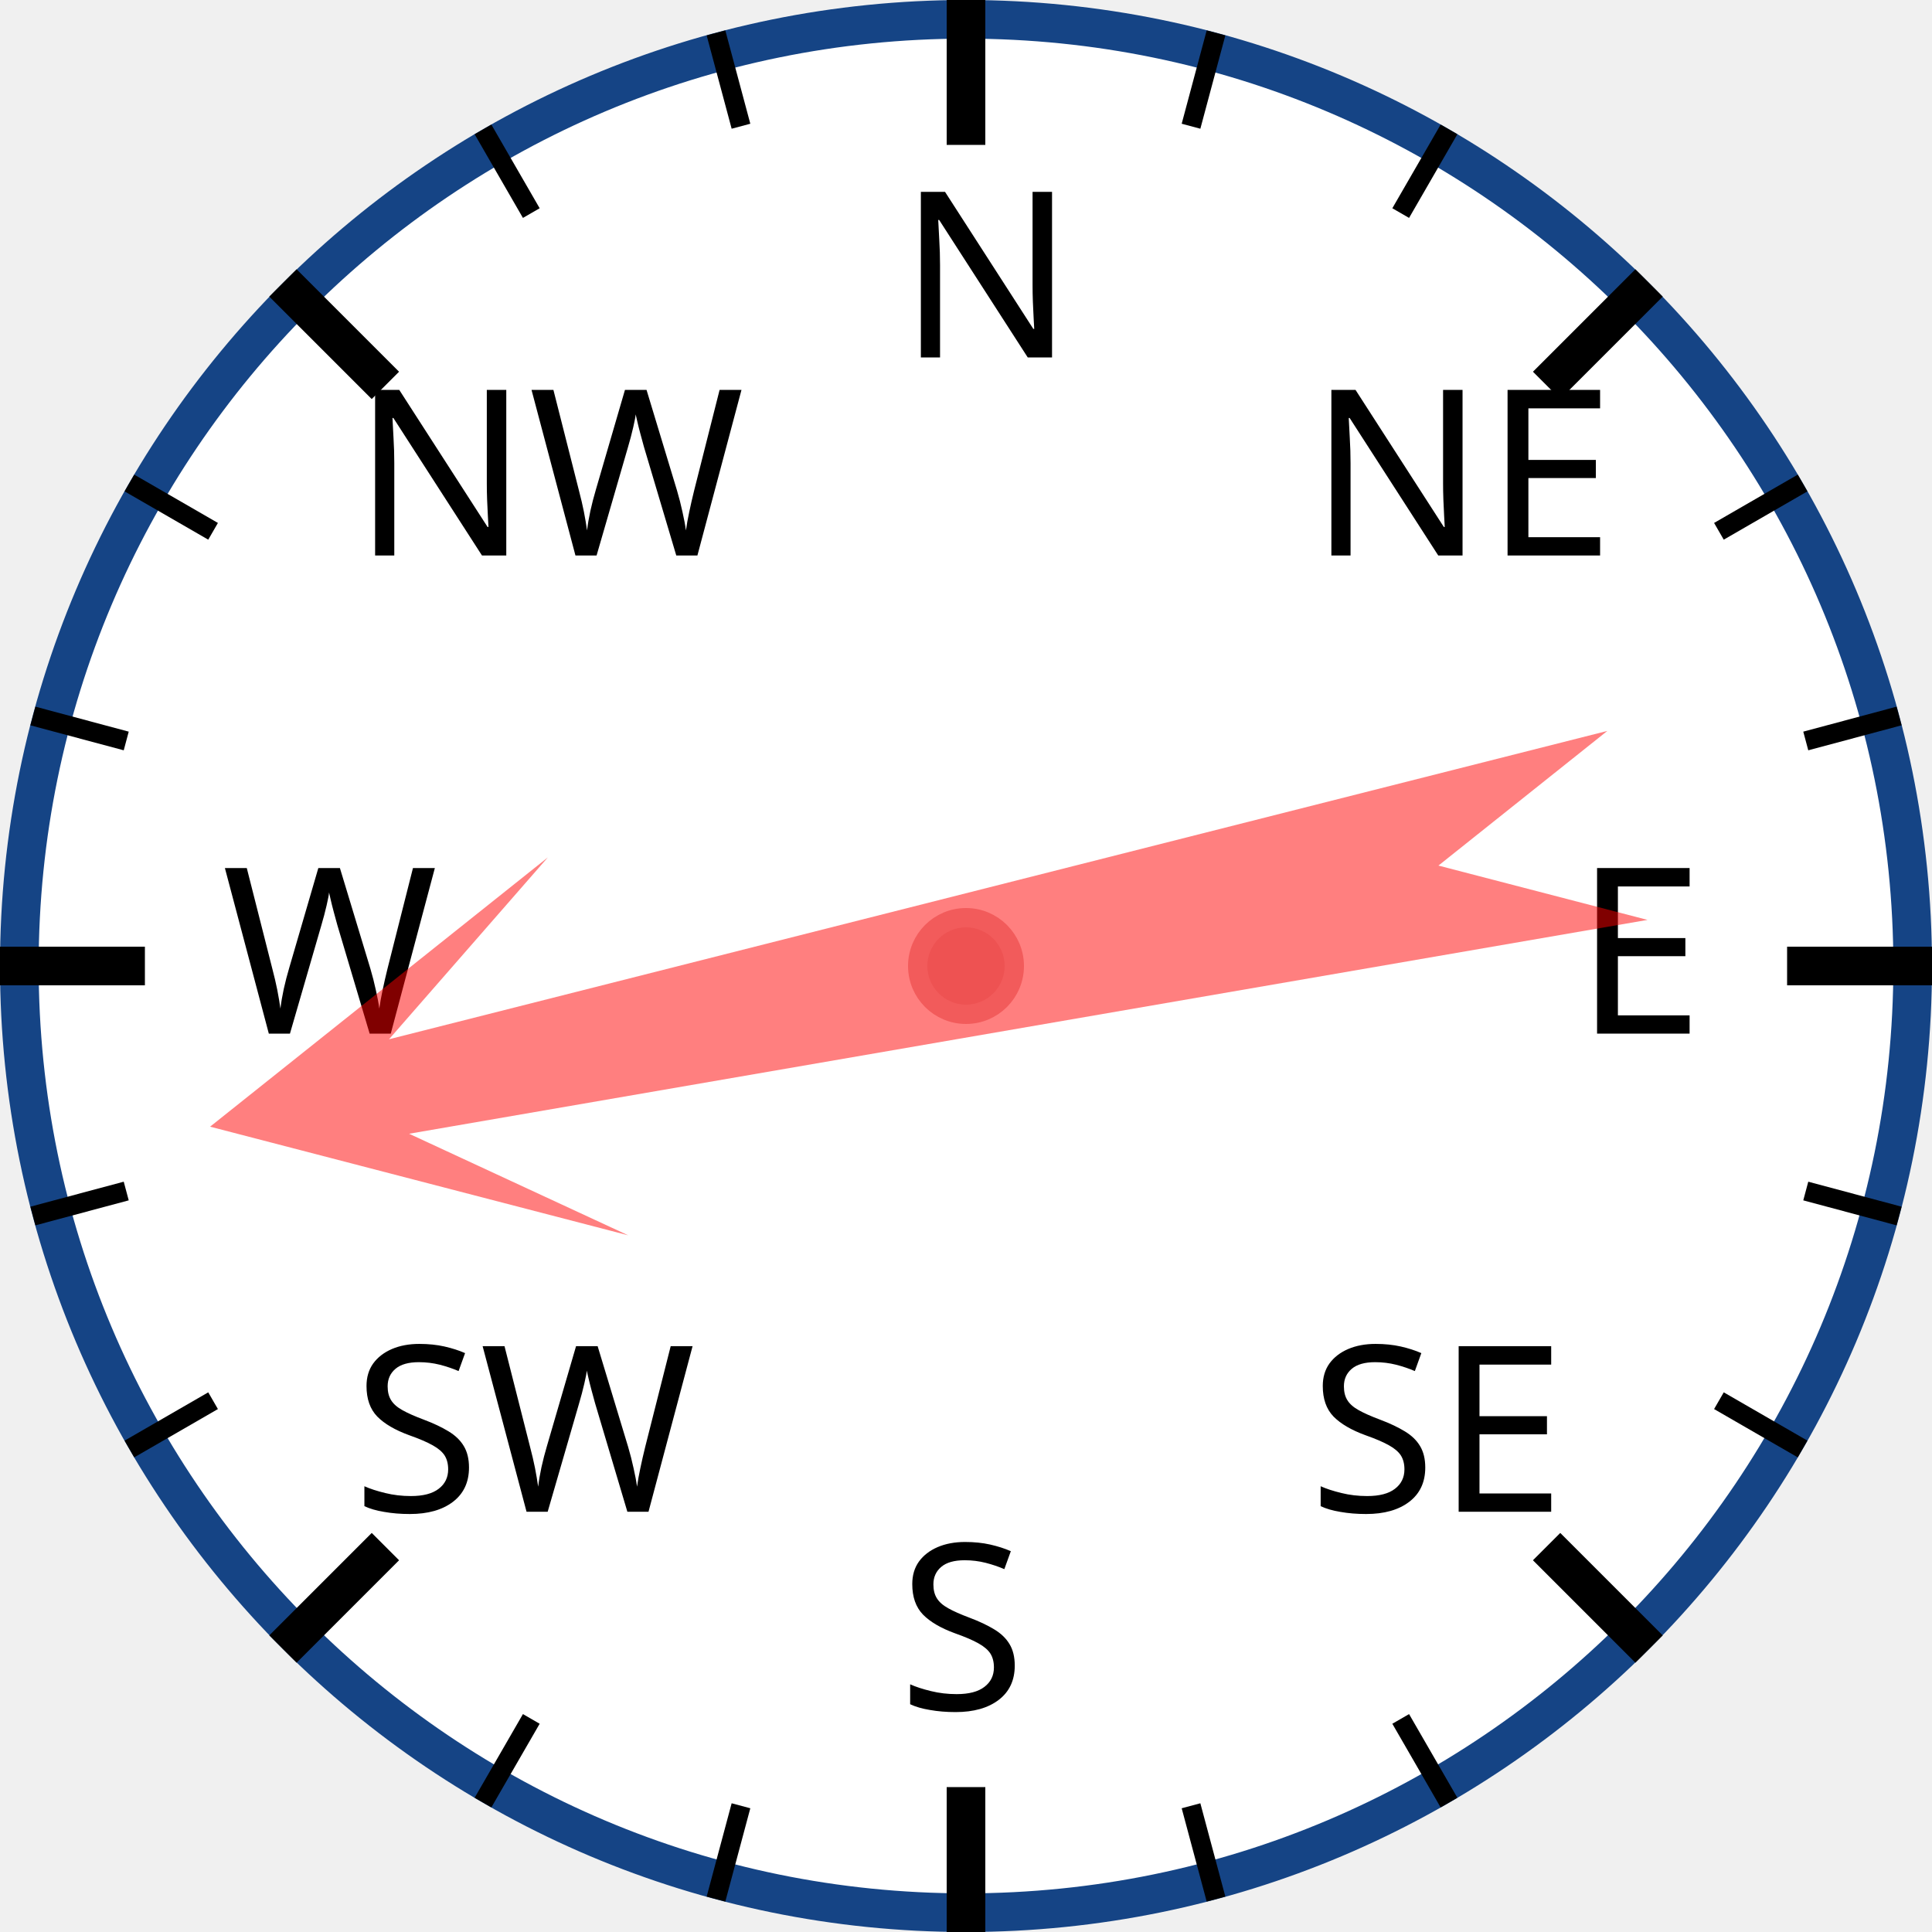
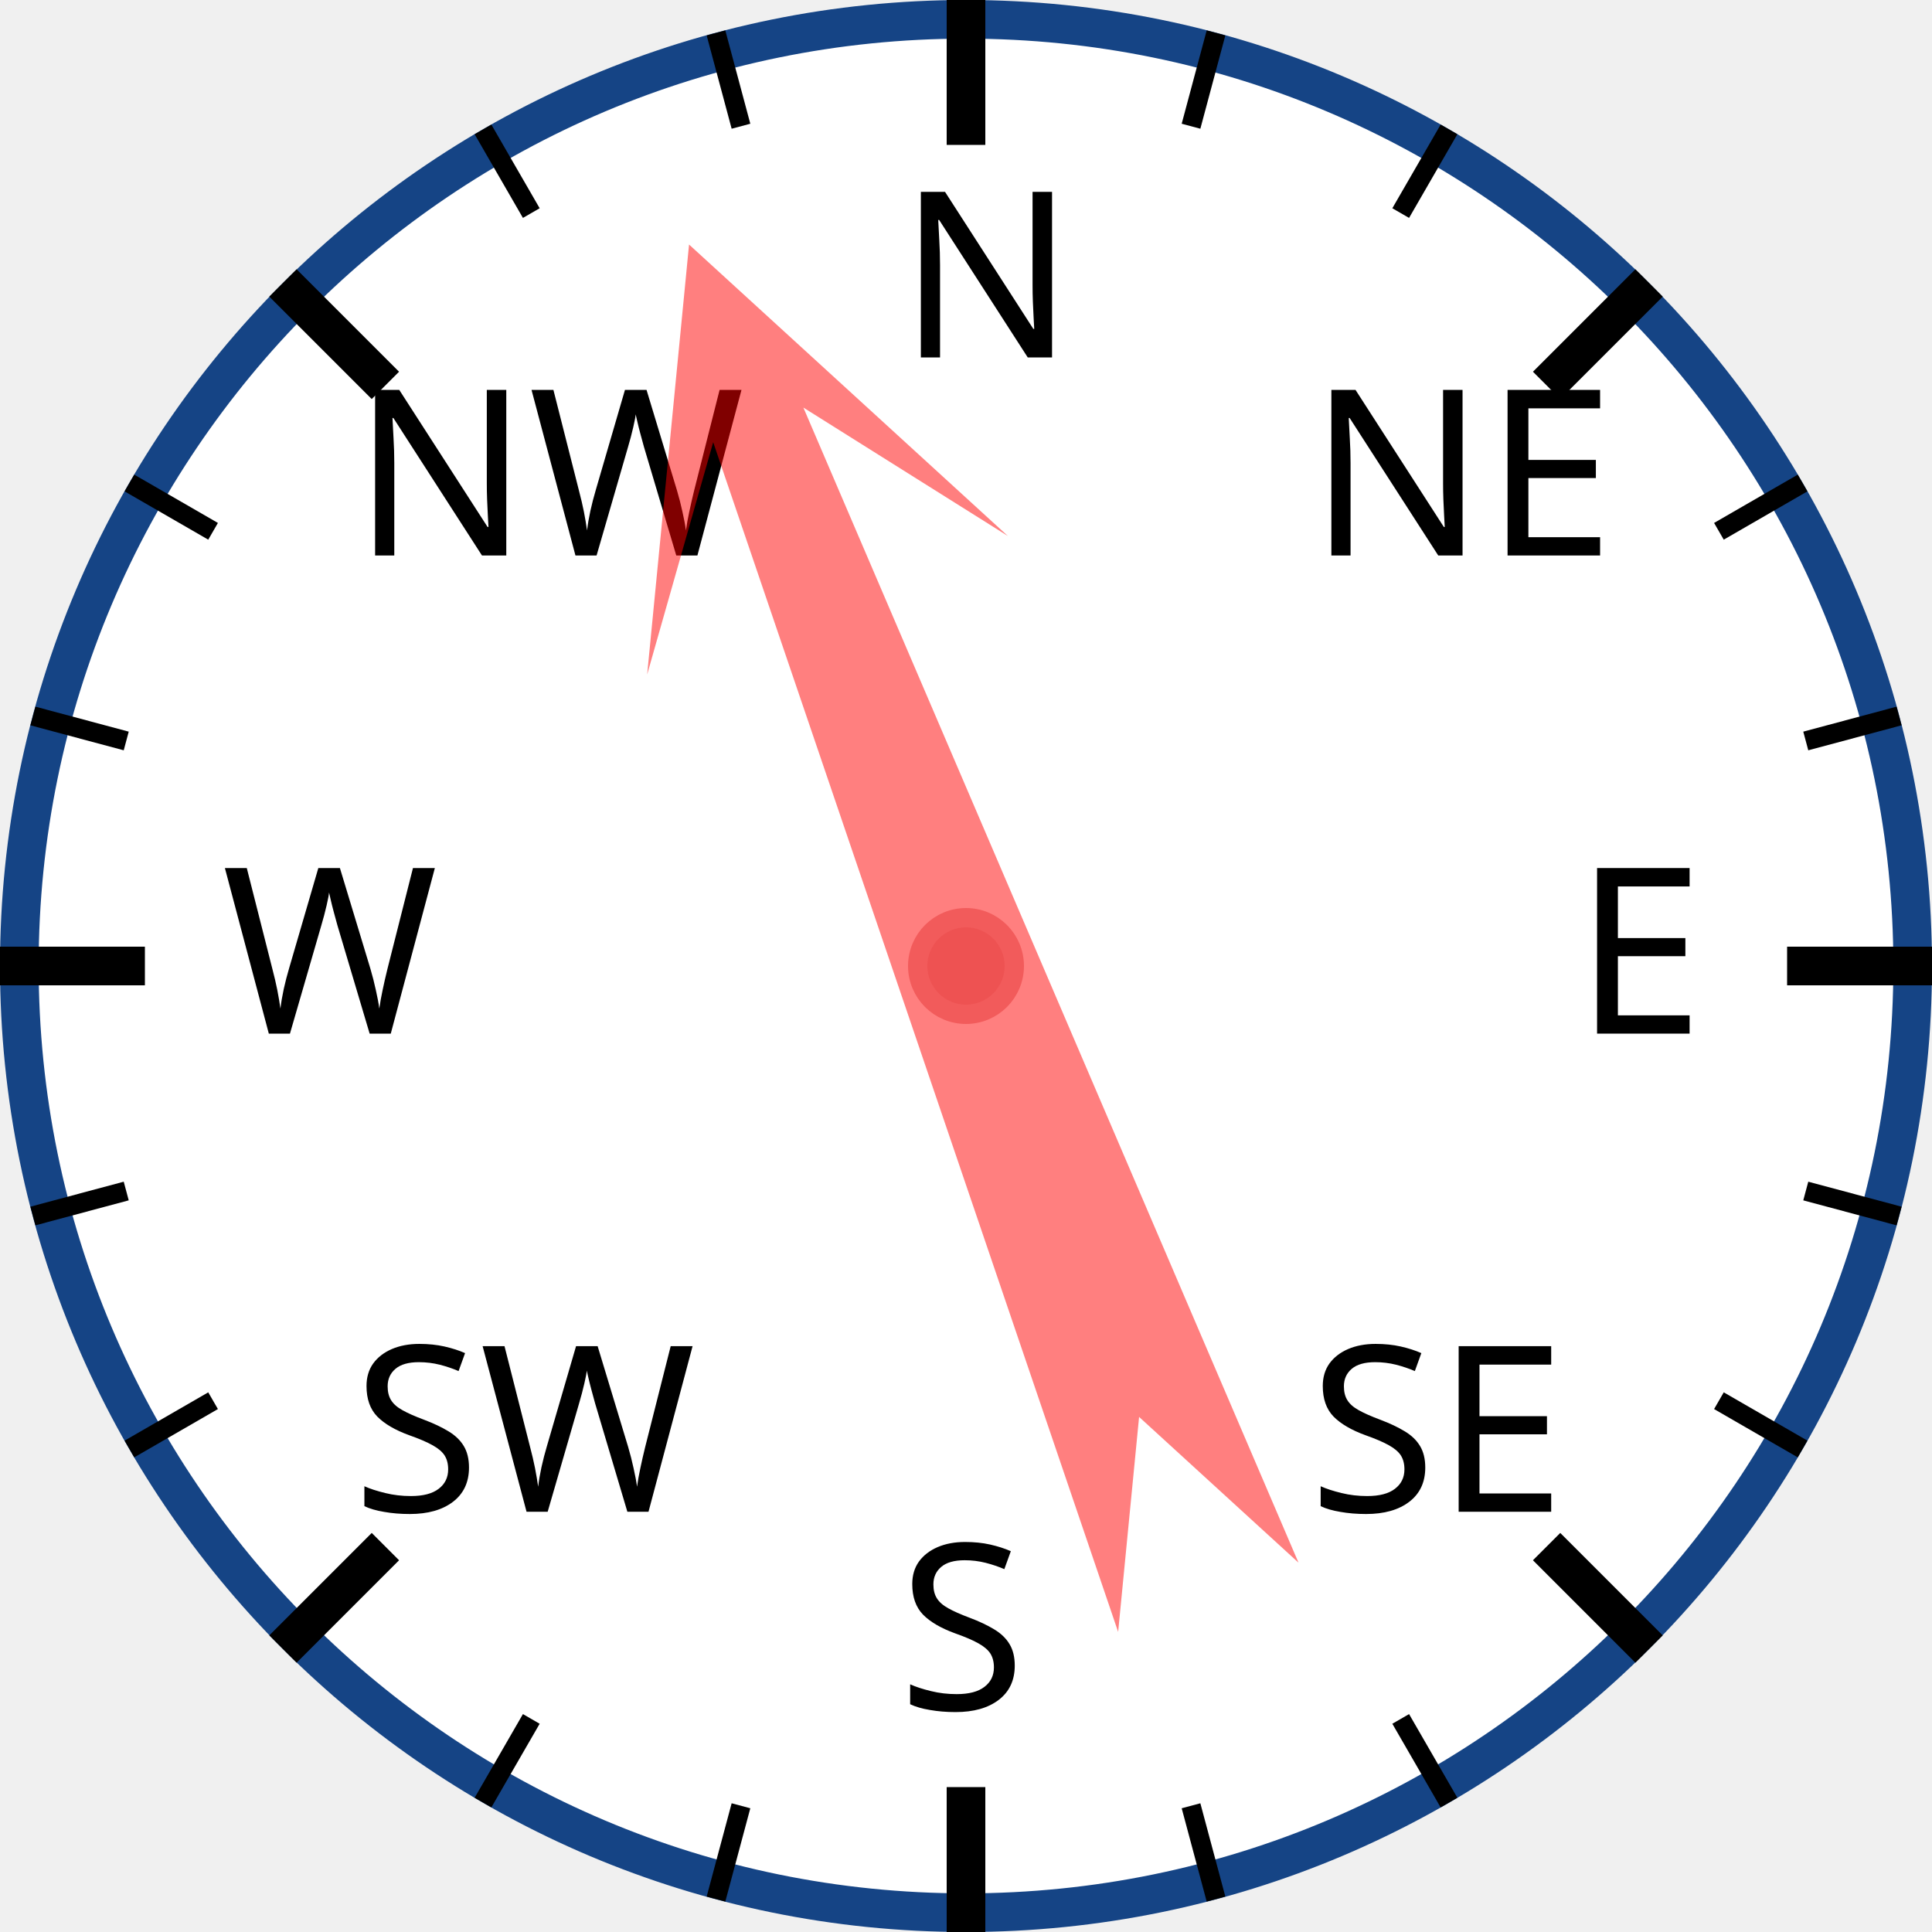
<svg xmlns="http://www.w3.org/2000/svg" width="120px" height="120px" viewBox="0 0 200 200">
  <circle cx="100" cy="100" r="98" style="fill: white; stroke: #154485; stroke-width: 4;" />
  <text x="93.0" y="37.0" style="font-family: sans-serif; font-size: 18pt;">N</text>
  <line x1="100.0" y1="0.0" x2="100.0" y2="15.0" style="stroke: black; stroke-width: 4;" />
  <line x1="74.118" y1="3.407" x2="76.706" y2="13.067" style="stroke: black; stroke-width: 2;" />
  <line x1="50" y1="13.397" x2="55" y2="22.058" style="stroke: black; stroke-width: 2;" />
  <text x="36.503" y="57.503" style="font-family: sans-serif; font-size: 18pt;">NW</text>
  <line x1="29.289" y1="29.289" x2="39.896" y2="39.896" style="stroke: black; stroke-width: 4;" />
  <line x1="13.397" y1="50" x2="22.058" y2="55" style="stroke: black; stroke-width: 2;" />
  <line x1="3.407" y1="74.118" x2="13.067" y2="76.706" style="stroke: black; stroke-width: 2;" />
  <text x="23.0" y="107.0" style="font-family: sans-serif; font-size: 18pt;">W</text>
  <line x1="0.0" y1="100.0" x2="15.0" y2="100.0" style="stroke: black; stroke-width: 4;" />
  <line x1="3.407" y1="125.882" x2="13.067" y2="123.294" style="stroke: black; stroke-width: 2;" />
  <line x1="13.397" y1="150" x2="22.058" y2="145" style="stroke: black; stroke-width: 2;" />
  <text x="36.503" y="156.497" style="font-family: sans-serif; font-size: 18pt;">SW</text>
  <line x1="29.289" y1="170.711" x2="39.896" y2="160.104" style="stroke: black; stroke-width: 4;" />
  <line x1="50" y1="186.603" x2="55" y2="177.942" style="stroke: black; stroke-width: 2;" />
  <line x1="74.118" y1="196.593" x2="76.706" y2="186.933" style="stroke: black; stroke-width: 2;" />
  <text x="93" y="177.0" style="font-family: sans-serif; font-size: 18pt;">S</text>
  <line x1="100" y1="200.0" x2="100" y2="185.0" style="stroke: black; stroke-width: 4;" />
  <line x1="125.882" y1="196.593" x2="123.294" y2="186.933" style="stroke: black; stroke-width: 2;" />
  <line x1="150.0" y1="186.603" x2="145.0" y2="177.942" style="stroke: black; stroke-width: 2;" />
  <text x="135.497" y="156.497" style="font-family: sans-serif; font-size: 18pt;">SE</text>
  <line x1="170.711" y1="170.711" x2="160.104" y2="160.104" style="stroke: black; stroke-width: 4;" />
  <line x1="186.603" y1="150" x2="177.942" y2="145" style="stroke: black; stroke-width: 2;" />
  <line x1="196.593" y1="125.882" x2="186.933" y2="123.294" style="stroke: black; stroke-width: 2;" />
  <text x="163.0" y="107" style="font-family: sans-serif; font-size: 18pt;">E</text>
  <line x1="200.0" y1="100" x2="185.0" y2="100" style="stroke: black; stroke-width: 4;" />
  <line x1="196.593" y1="74.118" x2="186.933" y2="76.706" style="stroke: black; stroke-width: 2;" />
  <line x1="186.603" y1="50" x2="177.942" y2="55" style="stroke: black; stroke-width: 2;" />
  <text x="135.497" y="57.503" style="font-family: sans-serif; font-size: 18pt;">NE</text>
  <line x1="170.711" y1="29.289" x2="160.104" y2="39.896" style="stroke: black; stroke-width: 4;" />
  <line x1="150" y1="13.397" x2="145" y2="22.058" style="stroke: black; stroke-width: 2;" />
  <line x1="125.882" y1="3.407" x2="123.294" y2="13.067" style="stroke: black; stroke-width: 2;" />
-   <polygon points="100 20 120 60 105 40 110 170 100 150 90 170 95 40 80 60" style="fill: red; fill-opacity: 0.5;" transform="rotate(258,100,100)" />
+   <polygon points="100 20 120 60 105 40 110 170 100 150 90 170 95 40 80 60" style="fill: red; fill-opacity: 0.5;" transform="rotate(339,100,100)" />
  <circle cx="100" cy="100" r="5" style="fill: #EE5252; stroke: #F25B5B; stroke-width: 2;" />
</svg>
